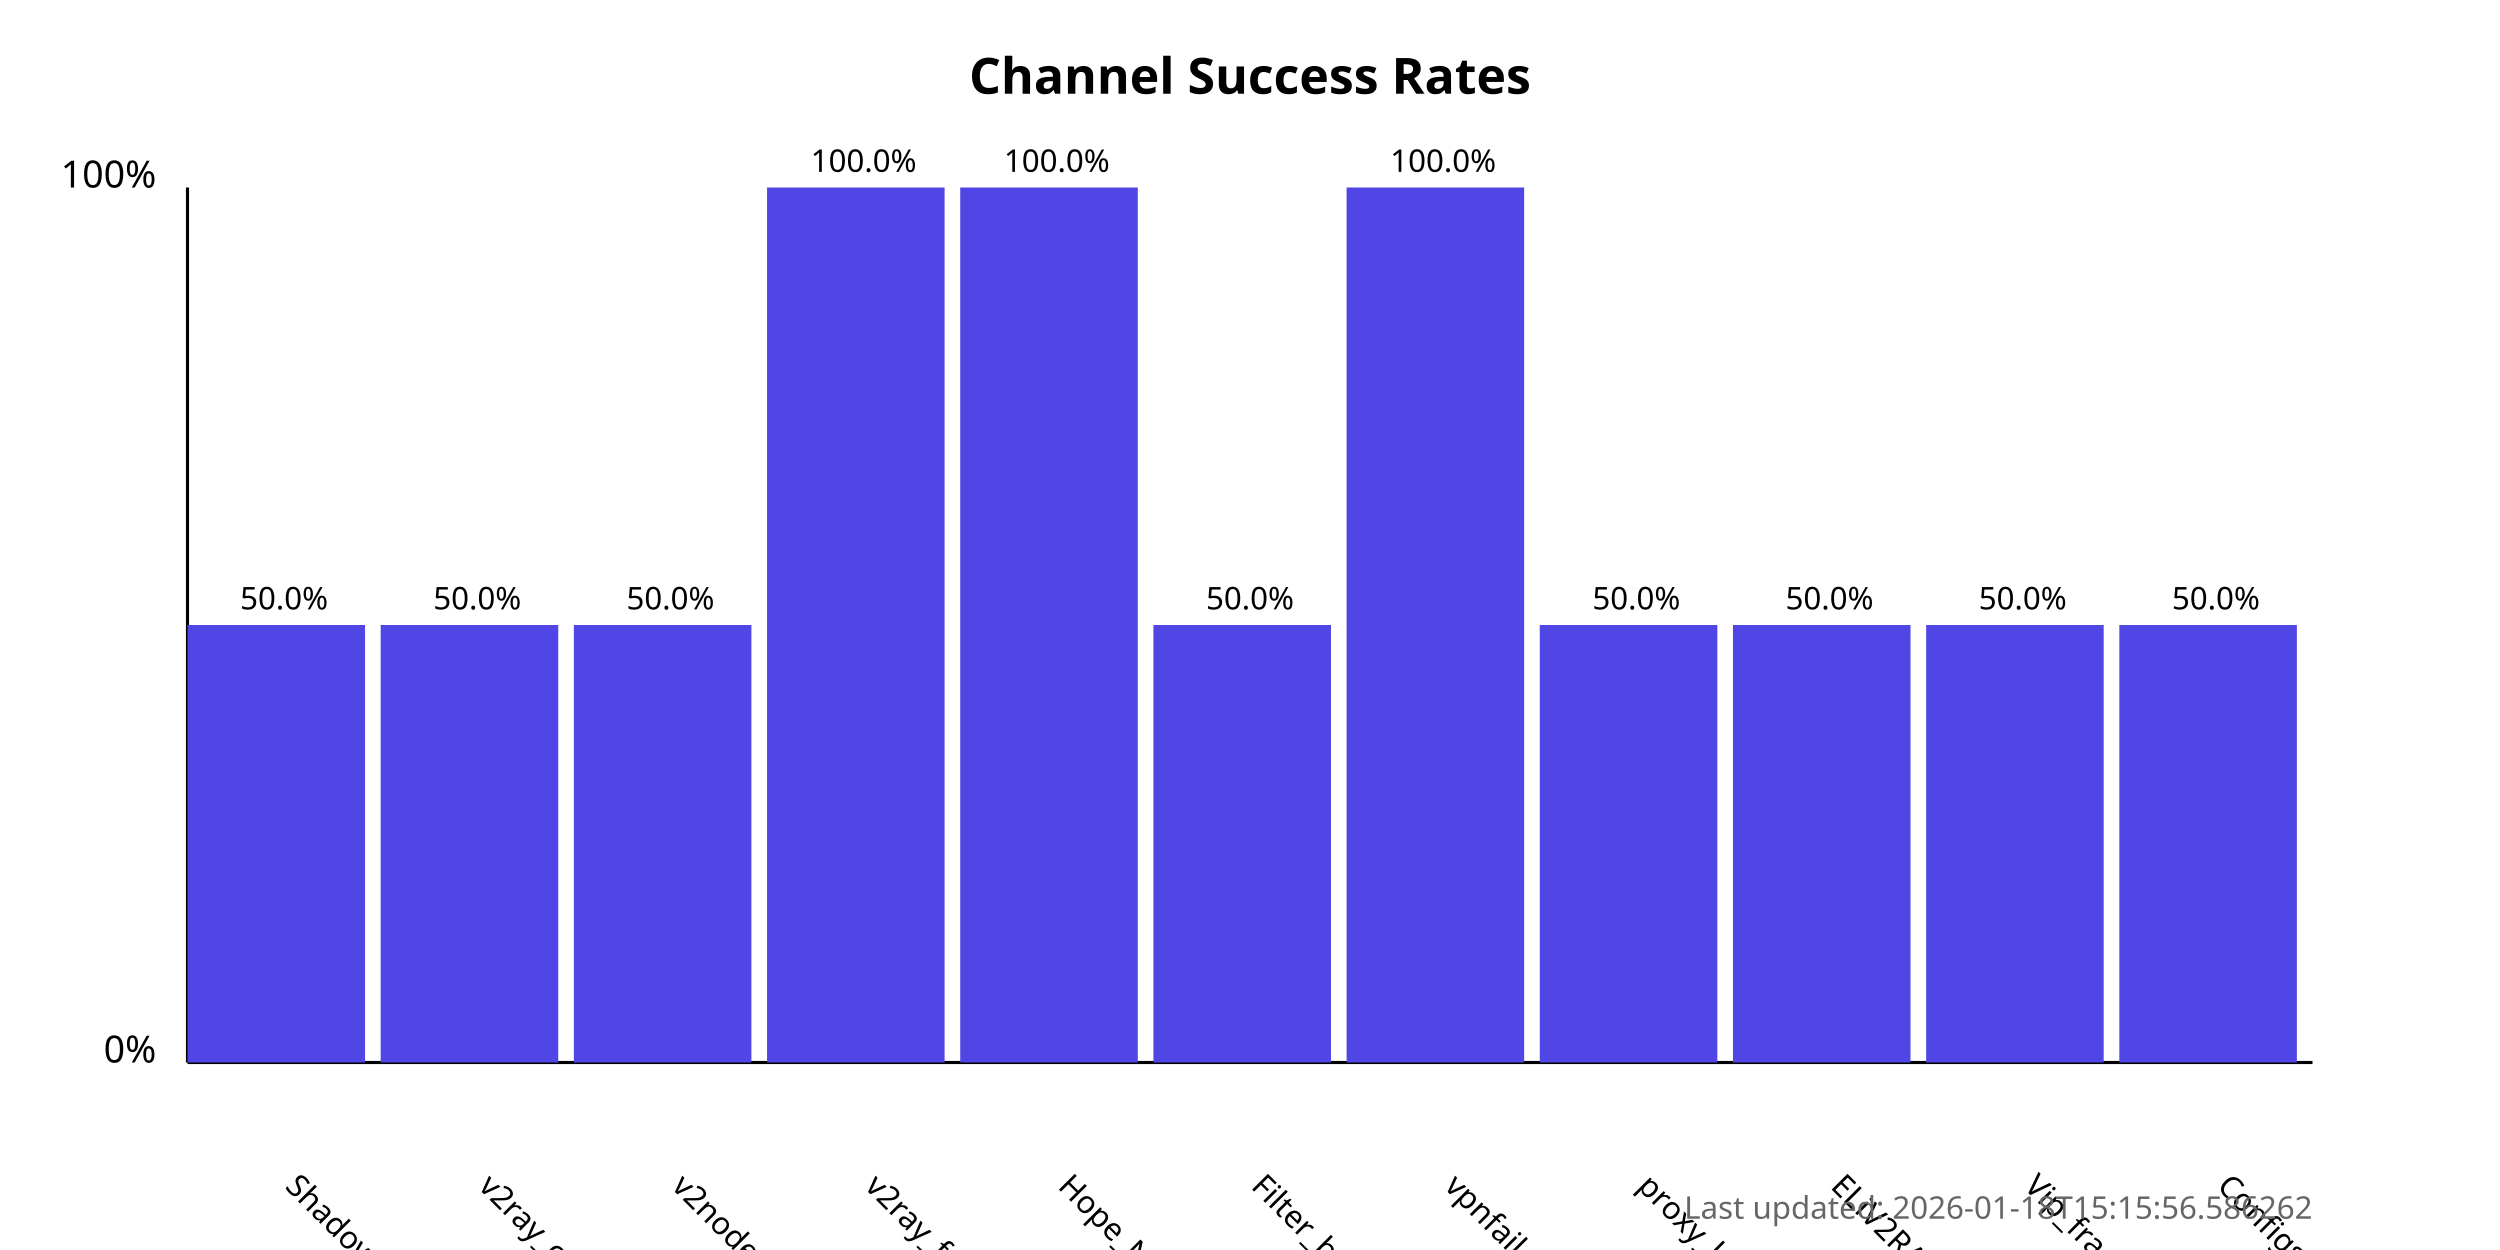
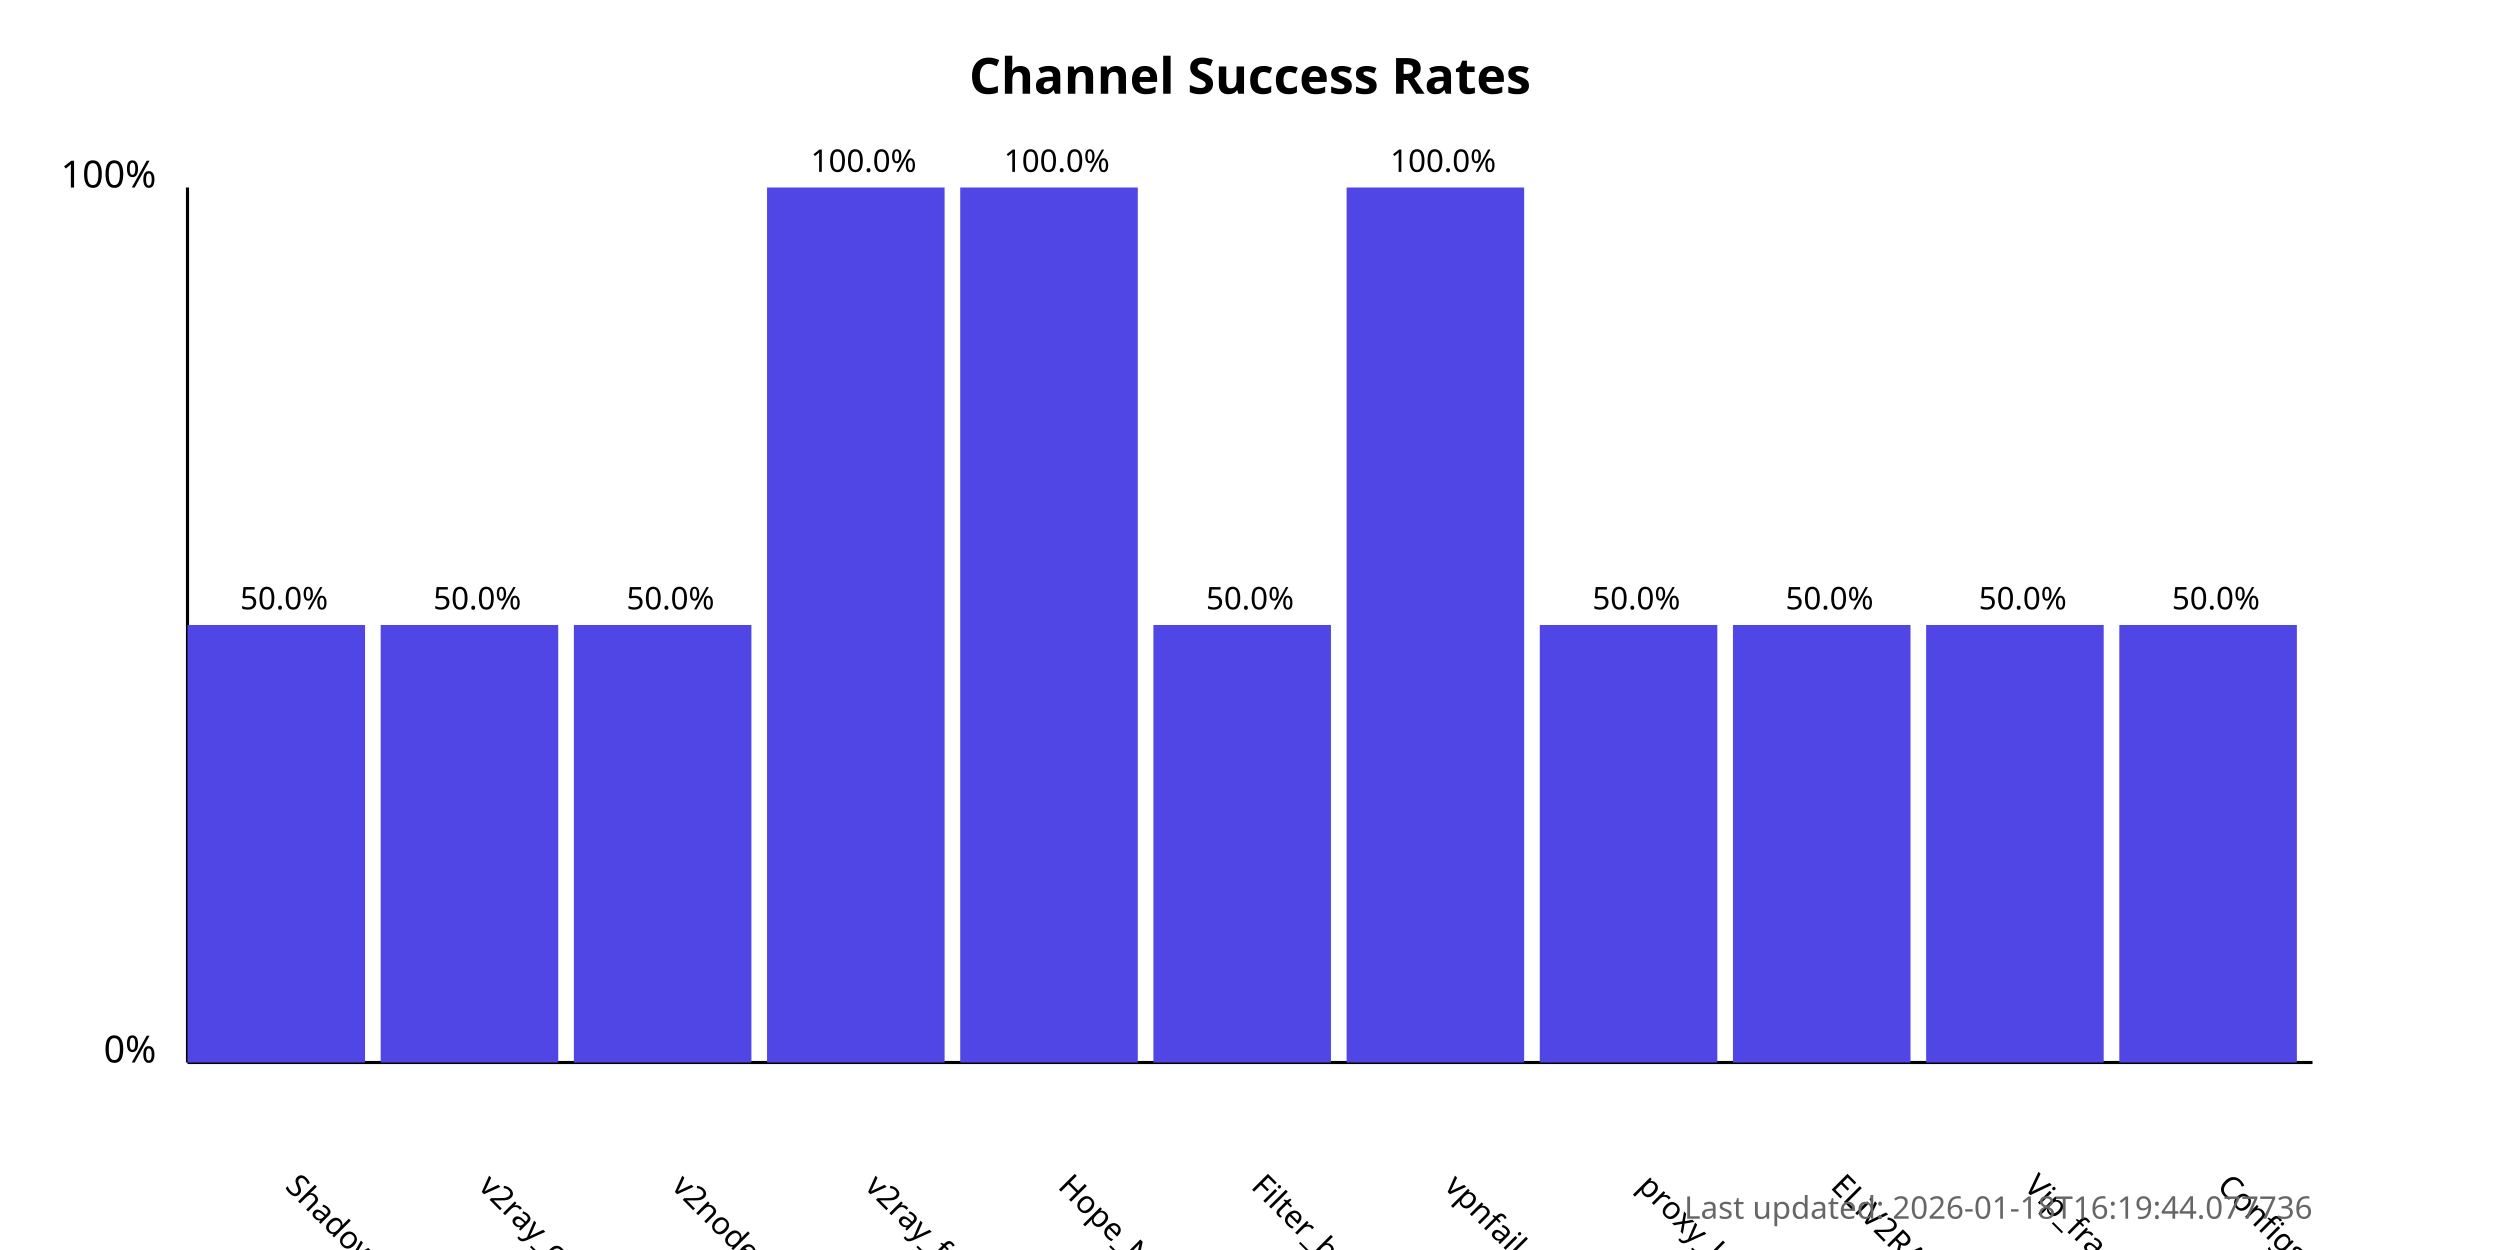
<svg xmlns="http://www.w3.org/2000/svg" width="800" height="400">
  <style>
            .chart-title { font: bold 16px sans-serif; }
            .axis-label { font: 12px sans-serif; }
            .tick-label { font: 10px sans-serif; }
            .bar { fill: #4f46e5; }
            .bar:hover { fill: #6366f1; }
            .timestamp { font: 10px sans-serif; fill: #666; }
        </style>
  <text x="400.0" y="30" text-anchor="middle" class="chart-title">
            Channel Success Rates
        </text>
  <line x1="60" y1="340" x2="60" y2="60" stroke="black" stroke-width="1" />
  <line x1="60" y1="340" x2="740" y2="340" stroke="black" stroke-width="1" />
  <text x="50" y="340" text-anchor="end" class="axis-label">0%</text>
  <text x="50" y="60" text-anchor="end" class="axis-label">100%</text>
  <g>
    <rect x="60" y="200.0" width="56.818" height="140.0" class="bar" />
    <text x="90.909" y="380" transform="rotate(45, 90.90909, 380)" text-anchor="start" class="tick-label">
                ShadowProxy66
            </text>
    <text x="90.909" y="195.0" text-anchor="middle" class="tick-label">
                50.0%
            </text>
  </g>
  <g>
    <rect x="121.818" y="200.0" width="56.818" height="140.0" class="bar" />
    <text x="152.727" y="380" transform="rotate(45, 152.7273, 380)" text-anchor="start" class="tick-label">
                v2ray_configs_pool
            </text>
    <text x="152.727" y="195.0" text-anchor="middle" class="tick-label">
                50.0%
            </text>
  </g>
  <g>
    <rect x="183.636" y="200.0" width="56.818" height="140.0" class="bar" />
    <text x="214.545" y="380" transform="rotate(45, 214.5455, 380)" text-anchor="start" class="tick-label">
                v2nodes
            </text>
    <text x="214.545" y="195.0" text-anchor="middle" class="tick-label">
                50.0%
            </text>
  </g>
  <g>
    <rect x="245.455" y="60.0" width="56.818" height="280.0" class="bar" />
    <text x="276.364" y="380" transform="rotate(45, 276.3636, 380)" text-anchor="start" class="tick-label">
                v2ray_free_conf
            </text>
    <text x="276.364" y="55.0" text-anchor="middle" class="tick-label">
                100.0%
            </text>
  </g>
  <g>
    <rect x="307.273" y="60.0" width="56.818" height="280.0" class="bar" />
    <text x="338.182" y="380" transform="rotate(45, 338.1818, 380)" text-anchor="start" class="tick-label">
                Hope_Net
            </text>
    <text x="338.182" y="55.0" text-anchor="middle" class="tick-label">
                100.0%
            </text>
  </g>
  <g>
    <rect x="369.091" y="200.0" width="56.818" height="140.0" class="bar" />
    <text x="400.0" y="380" transform="rotate(45, 400.0, 380)" text-anchor="start" class="tick-label">
                Filter_breaker
            </text>
    <text x="400.0" y="195.0" text-anchor="middle" class="tick-label">
                50.0%
            </text>
  </g>
  <g>
    <rect x="430.909" y="60.0" width="56.818" height="280.0" class="bar" />
    <text x="461.818" y="380" transform="rotate(45, 461.8182, 380)" text-anchor="start" class="tick-label">
                vpnfail_vless
            </text>
    <text x="461.818" y="55.0" text-anchor="middle" class="tick-label">
                100.0%
            </text>
  </g>
  <g>
    <rect x="492.727" y="200.0" width="56.818" height="140.0" class="bar" />
    <text x="523.636" y="380" transform="rotate(45, 523.6364, 380)" text-anchor="start" class="tick-label">
                proxy_kafee
            </text>
    <text x="523.636" y="195.0" text-anchor="middle" class="tick-label">
                50.0%
            </text>
  </g>
  <g>
    <rect x="554.545" y="200.0" width="56.818" height="140.0" class="bar" />
    <text x="585.455" y="380" transform="rotate(45, 585.4545, 380)" text-anchor="start" class="tick-label">
                ELiV2RAY
            </text>
    <text x="585.455" y="195.0" text-anchor="middle" class="tick-label">
                50.0%
            </text>
  </g>
  <g>
    <rect x="616.364" y="200.0" width="56.818" height="140.0" class="bar" />
    <text x="647.273" y="380" transform="rotate(45, 647.2727, 380)" text-anchor="start" class="tick-label">
                Vip_fragment_v2ray
            </text>
    <text x="647.273" y="195.0" text-anchor="middle" class="tick-label">
                50.0%
            </text>
  </g>
  <g>
    <rect x="678.182" y="200.0" width="56.818" height="140.0" class="bar" />
    <text x="709.091" y="380" transform="rotate(45, 709.0909, 380)" text-anchor="start" class="tick-label">
                ConfigsHubPlus
            </text>
    <text x="709.091" y="195.0" text-anchor="middle" class="tick-label">
                50.0%
            </text>
  </g>
  <text x="740" y="390" text-anchor="end" class="timestamp">
-             Last updated: 2026-01-18T15:15:56.586262
+             Last updated: 2026-01-18T16:19:44.077736
        </text>
</svg>
